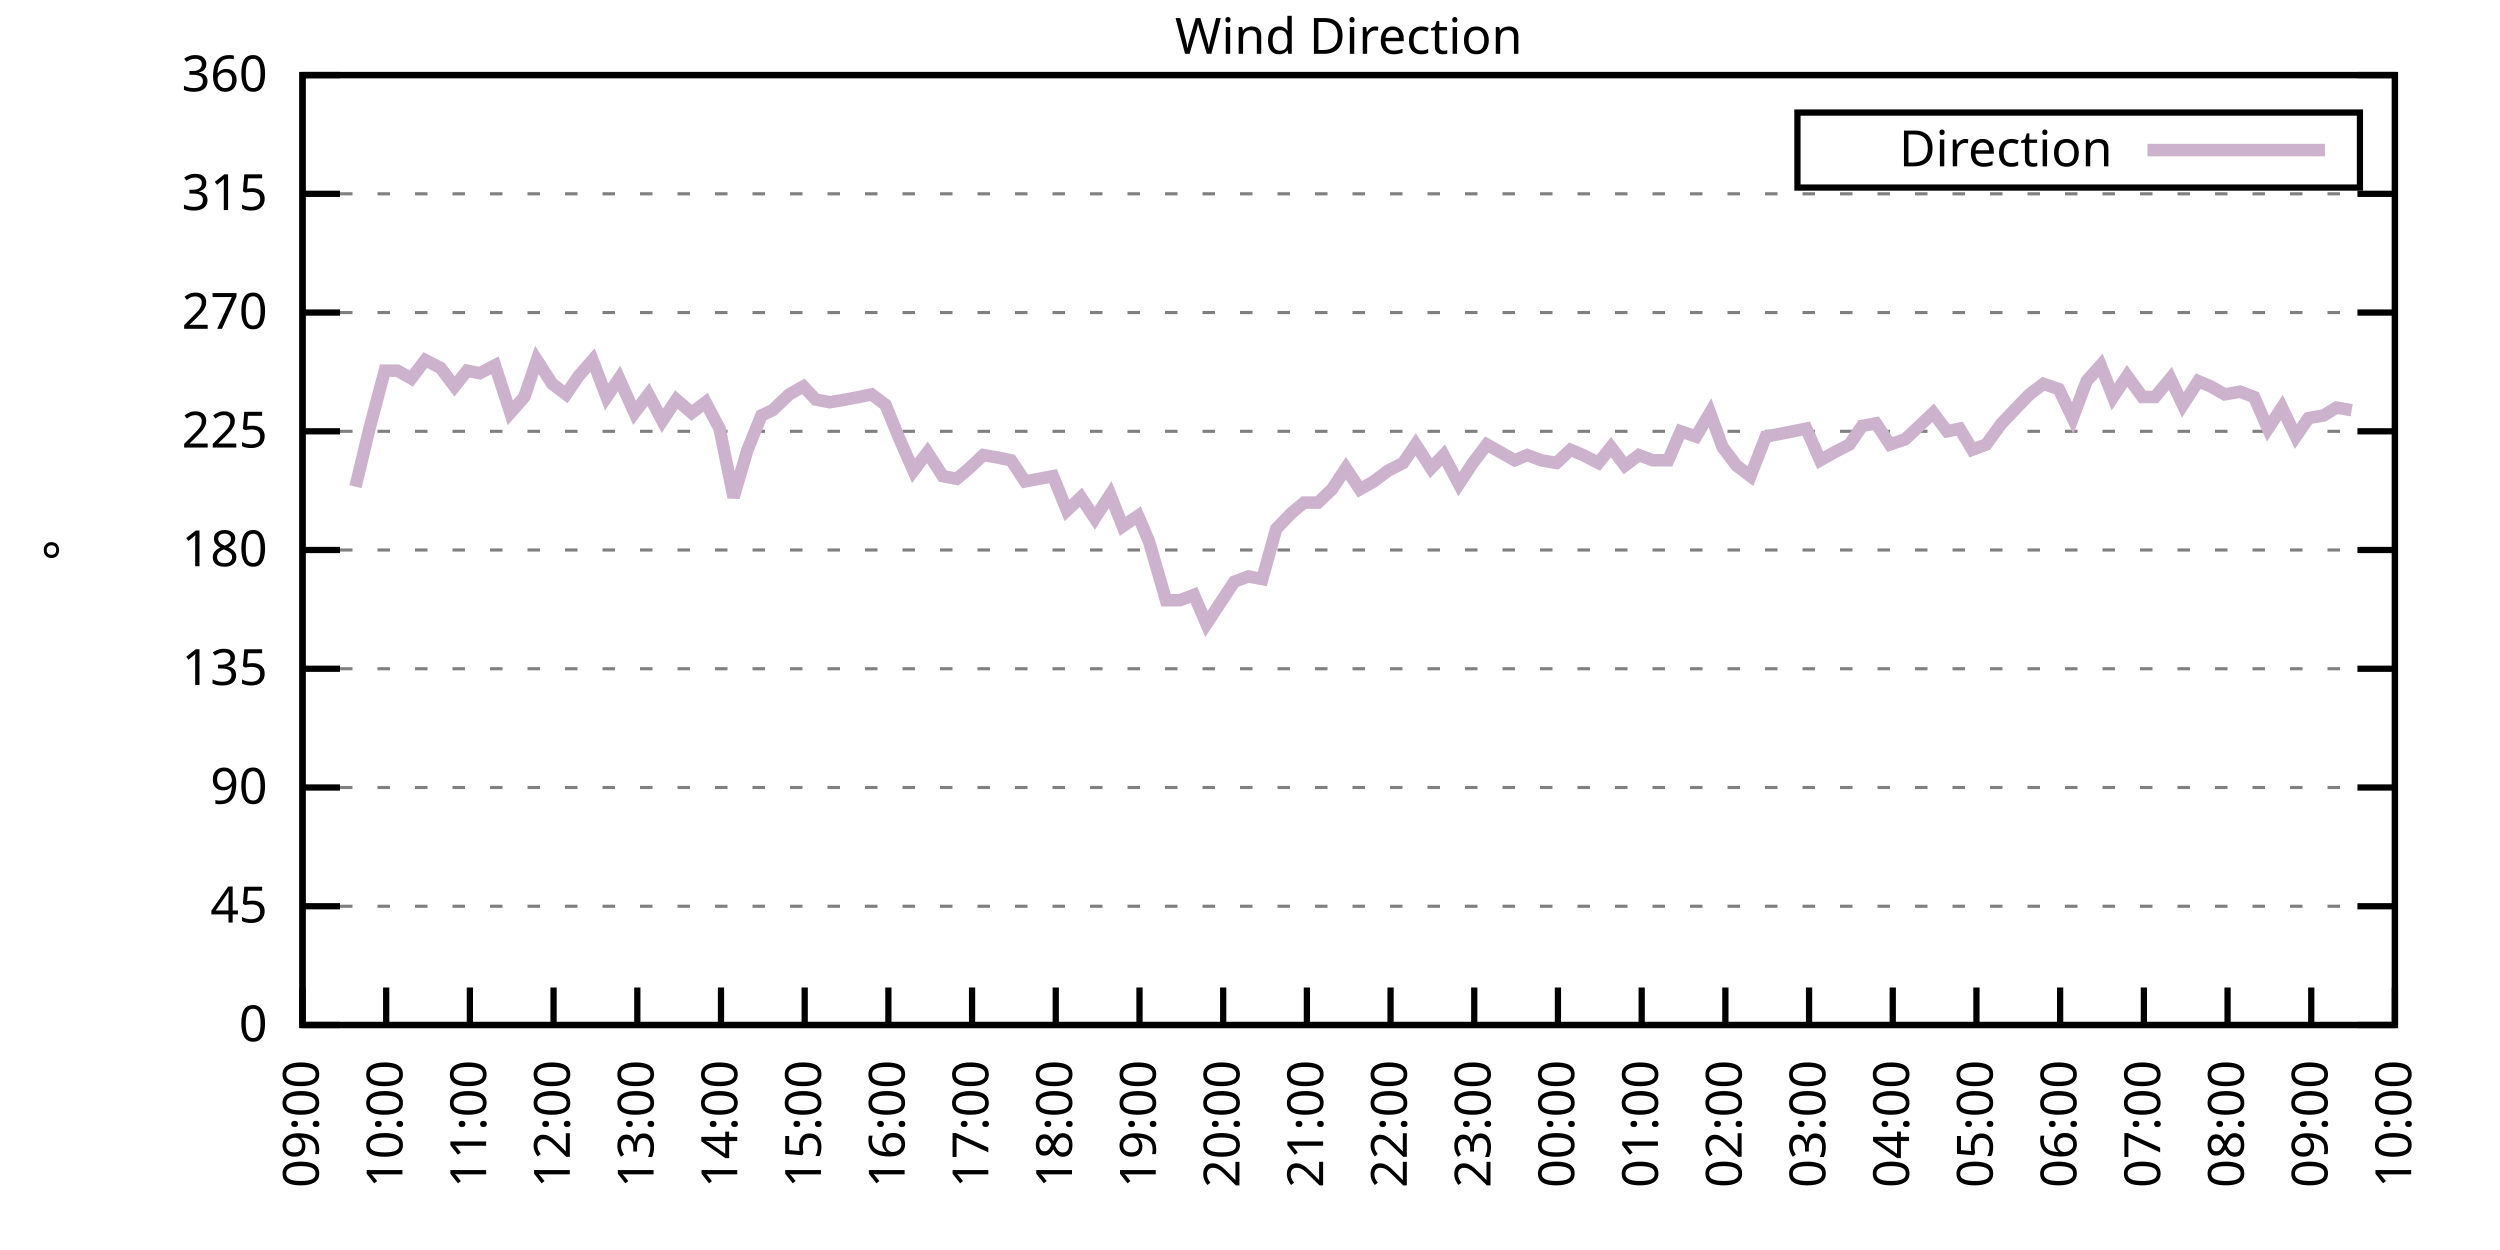
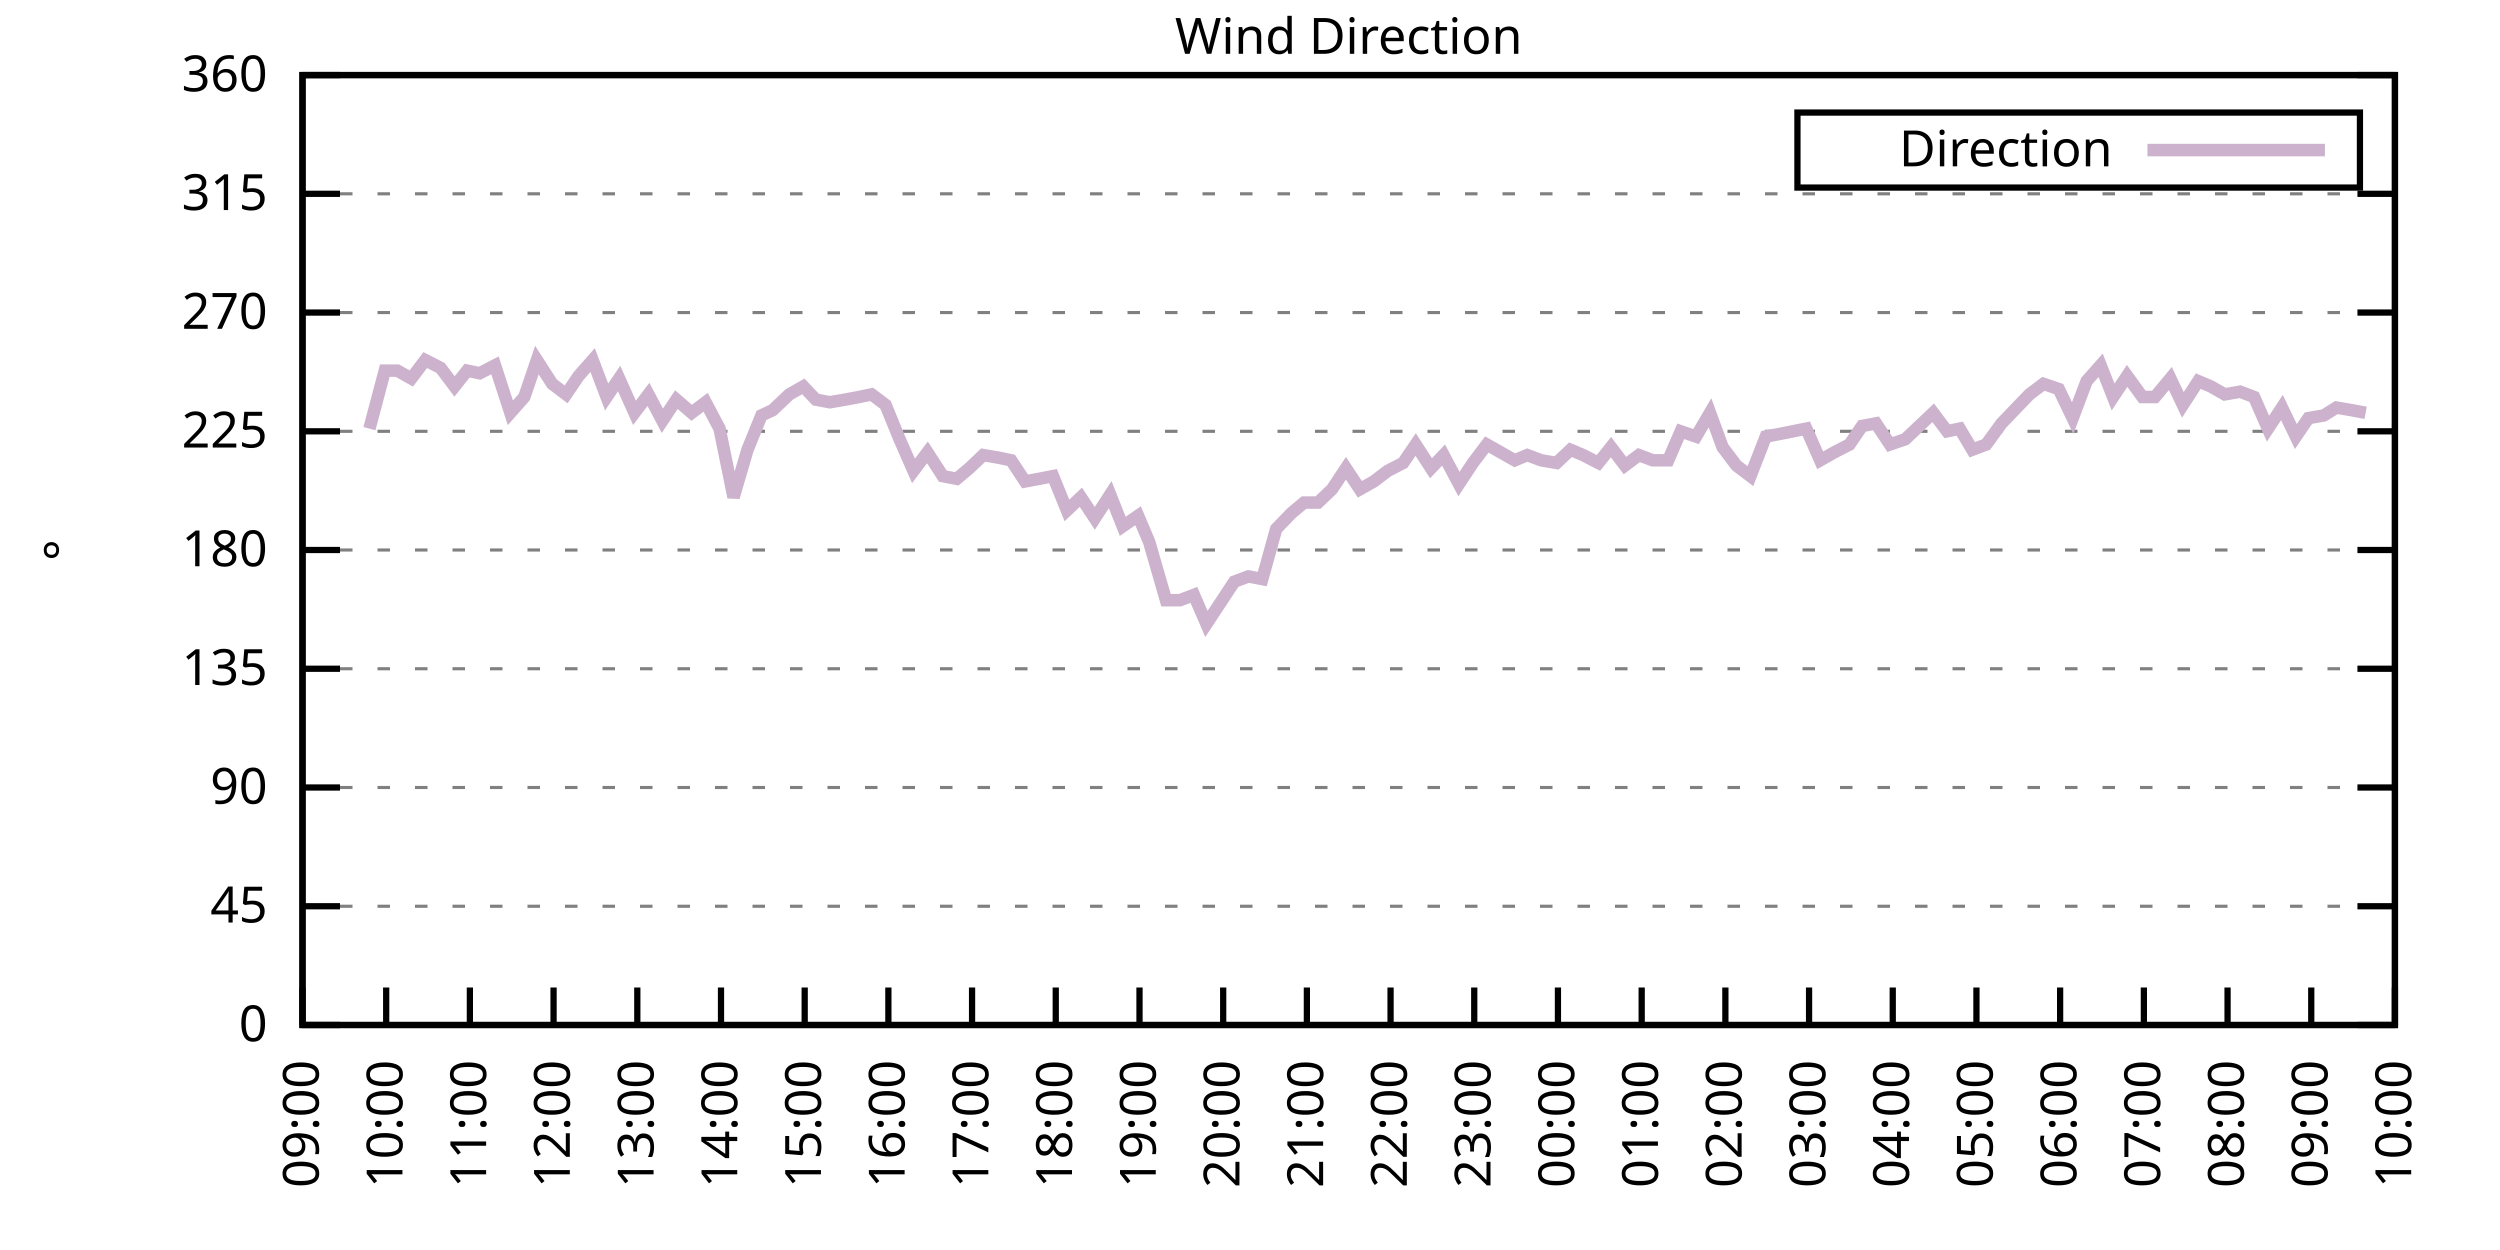
<svg xmlns="http://www.w3.org/2000/svg" xmlns:xlink="http://www.w3.org/1999/xlink" width="400" height="200" viewBox="0 0 400 200">
  <g id="gnuplot_canvas">
    <rect x="0" y="0" width="400" height="200" fill="none" />
    <defs>
      <circle id="gpDot" r="0.5" stroke-width="0.5" stroke="currentColor" />
      <path id="gpPt0" stroke-width="0.333" stroke="currentColor" d="M-1,0 h2 M0,-1 v2" />
      <path id="gpPt1" stroke-width="0.333" stroke="currentColor" d="M-1,-1 L1,1 M1,-1 L-1,1" />
      <path id="gpPt2" stroke-width="0.333" stroke="currentColor" d="M-1,0 L1,0 M0,-1 L0,1 M-1,-1 L1,1 M-1,1 L1,-1" />
      <rect id="gpPt3" stroke-width="0.333" stroke="currentColor" x="-1" y="-1" width="2" height="2" />
      <rect id="gpPt4" stroke-width="0.333" stroke="currentColor" fill="currentColor" x="-1" y="-1" width="2" height="2" />
      <circle id="gpPt5" stroke-width="0.333" stroke="currentColor" cx="0" cy="0" r="1" />
      <use xlink:href="#gpPt5" id="gpPt6" fill="currentColor" stroke="none" />
      <path id="gpPt7" stroke-width="0.333" stroke="currentColor" d="M0,-1.33 L-1.33,0.67 L1.33,0.67 z" />
      <use xlink:href="#gpPt7" id="gpPt8" fill="currentColor" stroke="none" />
      <use xlink:href="#gpPt7" id="gpPt9" stroke="currentColor" transform="rotate(180)" />
      <use xlink:href="#gpPt9" id="gpPt10" fill="currentColor" stroke="none" />
      <use xlink:href="#gpPt3" id="gpPt11" stroke="currentColor" transform="rotate(45)" />
      <use xlink:href="#gpPt11" id="gpPt12" fill="currentColor" stroke="none" />
      <path id="gpPt13" stroke-width="0.333" stroke="currentColor" d="M0,1.330 L1.265,0.411 L0.782,-1.067 L-0.782,-1.076 L-1.265,0.411 z" />
      <use xlink:href="#gpPt13" id="gpPt14" fill="currentColor" stroke="none" />
      <filter id="textbox" filterUnits="objectBoundingBox" x="0" y="0" height="1" width="1">
        <feFlood flood-color="white" flood-opacity="1" result="bgnd" />
        <feComposite in="SourceGraphic" in2="bgnd" operator="atop" />
      </filter>
      <filter id="greybox" filterUnits="objectBoundingBox" x="0" y="0" height="1" width="1">
        <feFlood flood-color="lightgrey" flood-opacity="1" result="grey" />
        <feComposite in="SourceGraphic" in2="grey" operator="atop" />
      </filter>
    </defs>
    <g fill="none" color="white" stroke="currentColor" stroke-width="1.00" stroke-linecap="butt" stroke-linejoin="miter">
</g>
    <g fill="none" color="black" stroke="currentColor" stroke-width="1.00" stroke-linecap="butt" stroke-linejoin="miter">
      <g stroke="none" shape-rendering="crispEdges">
        <polygon fill="rgb(255, 255, 255)" points="48.40,164.00 383.18,164.00 383.18,12.02 48.40,12.02 " />
      </g>
    </g>
    <g fill="none" color="black" stroke="currentColor" stroke-width="1.00" stroke-linecap="butt" stroke-linejoin="miter">
</g>
    <g fill="none" color="black" stroke="black" stroke-width="0.50" stroke-linecap="butt" stroke-linejoin="miter">
</g>
    <g fill="none" color="gray" stroke="currentColor" stroke-width="0.50" stroke-linecap="butt" stroke-linejoin="miter">
      <path stroke="gray" stroke-dasharray="2,4" class="gridline" d="M48.40,164.00 L383.19,164.00  " />
    </g>
    <g fill="none" color="gray" stroke="gray" stroke-width="1.00" stroke-linecap="butt" stroke-linejoin="miter">
</g>
    <g fill="none" color="black" stroke="currentColor" stroke-width="1.00" stroke-linecap="butt" stroke-linejoin="miter">
      <path stroke="black" d="M48.40,164.00 L54.40,164.00 M383.19,164.00 L377.19,164.00  " />
      <g transform="translate(42.80,166.60)" stroke="none" fill="black" font-family="Sans" font-size="8.00" text-anchor="end">
        <text>
          <tspan font-family="Sans"> 0</tspan>
        </text>
      </g>
    </g>
    <g fill="none" color="black" stroke="currentColor" stroke-width="1.00" stroke-linecap="butt" stroke-linejoin="miter">
</g>
    <g fill="none" color="black" stroke="black" stroke-width="0.50" stroke-linecap="butt" stroke-linejoin="miter">
</g>
    <g fill="none" color="gray" stroke="currentColor" stroke-width="0.50" stroke-linecap="butt" stroke-linejoin="miter">
      <path stroke="gray" stroke-dasharray="2,4" class="gridline" d="M48.40,145.00 L383.19,145.00  " />
    </g>
    <g fill="none" color="gray" stroke="gray" stroke-width="1.00" stroke-linecap="butt" stroke-linejoin="miter">
</g>
    <g fill="none" color="black" stroke="currentColor" stroke-width="1.00" stroke-linecap="butt" stroke-linejoin="miter">
      <path stroke="black" d="M48.40,145.00 L54.40,145.00 M383.19,145.00 L377.19,145.00  " />
      <g transform="translate(42.80,147.60)" stroke="none" fill="black" font-family="Sans" font-size="8.00" text-anchor="end">
        <text>
          <tspan font-family="Sans"> 45</tspan>
        </text>
      </g>
    </g>
    <g fill="none" color="black" stroke="currentColor" stroke-width="1.00" stroke-linecap="butt" stroke-linejoin="miter">
</g>
    <g fill="none" color="black" stroke="black" stroke-width="0.50" stroke-linecap="butt" stroke-linejoin="miter">
</g>
    <g fill="none" color="gray" stroke="currentColor" stroke-width="0.50" stroke-linecap="butt" stroke-linejoin="miter">
      <path stroke="gray" stroke-dasharray="2,4" class="gridline" d="M48.40,126.00 L383.19,126.00  " />
    </g>
    <g fill="none" color="gray" stroke="gray" stroke-width="1.00" stroke-linecap="butt" stroke-linejoin="miter">
</g>
    <g fill="none" color="black" stroke="currentColor" stroke-width="1.00" stroke-linecap="butt" stroke-linejoin="miter">
      <path stroke="black" d="M48.40,126.00 L54.40,126.00 M383.19,126.00 L377.19,126.00  " />
      <g transform="translate(42.80,128.60)" stroke="none" fill="black" font-family="Sans" font-size="8.00" text-anchor="end">
        <text>
          <tspan font-family="Sans"> 90</tspan>
        </text>
      </g>
    </g>
    <g fill="none" color="black" stroke="currentColor" stroke-width="1.00" stroke-linecap="butt" stroke-linejoin="miter">
</g>
    <g fill="none" color="black" stroke="black" stroke-width="0.50" stroke-linecap="butt" stroke-linejoin="miter">
</g>
    <g fill="none" color="gray" stroke="currentColor" stroke-width="0.50" stroke-linecap="butt" stroke-linejoin="miter">
      <path stroke="gray" stroke-dasharray="2,4" class="gridline" d="M48.40,107.00 L383.19,107.00  " />
    </g>
    <g fill="none" color="gray" stroke="gray" stroke-width="1.00" stroke-linecap="butt" stroke-linejoin="miter">
</g>
    <g fill="none" color="black" stroke="currentColor" stroke-width="1.00" stroke-linecap="butt" stroke-linejoin="miter">
      <path stroke="black" d="M48.40,107.00 L54.40,107.00 M383.19,107.00 L377.19,107.00  " />
      <g transform="translate(42.80,109.60)" stroke="none" fill="black" font-family="Sans" font-size="8.00" text-anchor="end">
        <text>
          <tspan font-family="Sans"> 135</tspan>
        </text>
      </g>
    </g>
    <g fill="none" color="black" stroke="currentColor" stroke-width="1.00" stroke-linecap="butt" stroke-linejoin="miter">
</g>
    <g fill="none" color="black" stroke="black" stroke-width="0.50" stroke-linecap="butt" stroke-linejoin="miter">
</g>
    <g fill="none" color="gray" stroke="currentColor" stroke-width="0.50" stroke-linecap="butt" stroke-linejoin="miter">
      <path stroke="gray" stroke-dasharray="2,4" class="gridline" d="M48.40,88.00 L383.19,88.00  " />
    </g>
    <g fill="none" color="gray" stroke="gray" stroke-width="1.00" stroke-linecap="butt" stroke-linejoin="miter">
</g>
    <g fill="none" color="black" stroke="currentColor" stroke-width="1.00" stroke-linecap="butt" stroke-linejoin="miter">
      <path stroke="black" d="M48.40,88.00 L54.40,88.00 M383.19,88.00 L377.19,88.00  " />
      <g transform="translate(42.80,90.60)" stroke="none" fill="black" font-family="Sans" font-size="8.00" text-anchor="end">
        <text>
          <tspan font-family="Sans"> 180</tspan>
        </text>
      </g>
    </g>
    <g fill="none" color="black" stroke="currentColor" stroke-width="1.00" stroke-linecap="butt" stroke-linejoin="miter">
</g>
    <g fill="none" color="black" stroke="black" stroke-width="0.50" stroke-linecap="butt" stroke-linejoin="miter">
</g>
    <g fill="none" color="gray" stroke="currentColor" stroke-width="0.50" stroke-linecap="butt" stroke-linejoin="miter">
      <path stroke="gray" stroke-dasharray="2,4" class="gridline" d="M48.40,69.01 L383.19,69.01  " />
    </g>
    <g fill="none" color="gray" stroke="gray" stroke-width="1.00" stroke-linecap="butt" stroke-linejoin="miter">
</g>
    <g fill="none" color="black" stroke="currentColor" stroke-width="1.00" stroke-linecap="butt" stroke-linejoin="miter">
      <path stroke="black" d="M48.40,69.01 L54.40,69.01 M383.19,69.01 L377.19,69.01  " />
      <g transform="translate(42.80,71.61)" stroke="none" fill="black" font-family="Sans" font-size="8.00" text-anchor="end">
        <text>
          <tspan font-family="Sans"> 225</tspan>
        </text>
      </g>
    </g>
    <g fill="none" color="black" stroke="currentColor" stroke-width="1.00" stroke-linecap="butt" stroke-linejoin="miter">
</g>
    <g fill="none" color="black" stroke="black" stroke-width="0.50" stroke-linecap="butt" stroke-linejoin="miter">
</g>
    <g fill="none" color="gray" stroke="currentColor" stroke-width="0.50" stroke-linecap="butt" stroke-linejoin="miter">
      <path stroke="gray" stroke-dasharray="2,4" class="gridline" d="M48.40,50.01 L383.19,50.01  " />
    </g>
    <g fill="none" color="gray" stroke="gray" stroke-width="1.00" stroke-linecap="butt" stroke-linejoin="miter">
</g>
    <g fill="none" color="black" stroke="currentColor" stroke-width="1.00" stroke-linecap="butt" stroke-linejoin="miter">
      <path stroke="black" d="M48.40,50.01 L54.40,50.01 M383.19,50.01 L377.19,50.01  " />
      <g transform="translate(42.80,52.61)" stroke="none" fill="black" font-family="Sans" font-size="8.00" text-anchor="end">
        <text>
          <tspan font-family="Sans"> 270</tspan>
        </text>
      </g>
    </g>
    <g fill="none" color="black" stroke="currentColor" stroke-width="1.00" stroke-linecap="butt" stroke-linejoin="miter">
</g>
    <g fill="none" color="black" stroke="black" stroke-width="0.50" stroke-linecap="butt" stroke-linejoin="miter">
</g>
    <g fill="none" color="gray" stroke="currentColor" stroke-width="0.50" stroke-linecap="butt" stroke-linejoin="miter">
      <path stroke="gray" stroke-dasharray="2,4" class="gridline" d="M48.40,31.01 L383.19,31.01  " />
    </g>
    <g fill="none" color="gray" stroke="gray" stroke-width="1.00" stroke-linecap="butt" stroke-linejoin="miter">
</g>
    <g fill="none" color="black" stroke="currentColor" stroke-width="1.00" stroke-linecap="butt" stroke-linejoin="miter">
      <path stroke="black" d="M48.40,31.01 L54.40,31.01 M383.19,31.01 L377.19,31.01  " />
      <g transform="translate(42.80,33.61)" stroke="none" fill="black" font-family="Sans" font-size="8.00" text-anchor="end">
        <text>
          <tspan font-family="Sans"> 315</tspan>
        </text>
      </g>
    </g>
    <g fill="none" color="black" stroke="currentColor" stroke-width="1.00" stroke-linecap="butt" stroke-linejoin="miter">
</g>
    <g fill="none" color="black" stroke="black" stroke-width="0.50" stroke-linecap="butt" stroke-linejoin="miter">
</g>
    <g fill="none" color="gray" stroke="currentColor" stroke-width="0.50" stroke-linecap="butt" stroke-linejoin="miter">
      <path stroke="gray" stroke-dasharray="2,4" class="gridline" d="M48.40,12.01 L383.19,12.01  " />
    </g>
    <g fill="none" color="gray" stroke="gray" stroke-width="1.00" stroke-linecap="butt" stroke-linejoin="miter">
</g>
    <g fill="none" color="black" stroke="currentColor" stroke-width="1.00" stroke-linecap="butt" stroke-linejoin="miter">
      <path stroke="black" d="M48.40,12.01 L54.40,12.01 M383.19,12.01 L377.19,12.01  " />
      <g transform="translate(42.80,14.61)" stroke="none" fill="black" font-family="Sans" font-size="8.00" text-anchor="end">
        <text>
          <tspan font-family="Sans"> 360</tspan>
        </text>
      </g>
    </g>
    <g fill="none" color="black" stroke="currentColor" stroke-width="1.00" stroke-linecap="butt" stroke-linejoin="miter">
      <path stroke="black" d="M48.40,164.00 L48.40,158.00  " />
      <g transform="translate(51.00,169.60) rotate(270.00)" stroke="none" fill="black" font-family="Sans" font-size="8.00" text-anchor="end">
        <text>
          <tspan font-family="Sans">09:00</tspan>
        </text>
      </g>
    </g>
    <g fill="none" color="black" stroke="currentColor" stroke-width="1.00" stroke-linecap="butt" stroke-linejoin="miter">
      <path stroke="black" d="M61.79,164.00 L61.79,158.00  " />
      <g transform="translate(64.39,169.60) rotate(270.00)" stroke="none" fill="black" font-family="Sans" font-size="8.00" text-anchor="end">
        <text>
          <tspan font-family="Sans">10:00</tspan>
        </text>
      </g>
    </g>
    <g fill="none" color="black" stroke="currentColor" stroke-width="1.00" stroke-linecap="butt" stroke-linejoin="miter">
      <path stroke="black" d="M75.18,164.00 L75.18,158.00  " />
      <g transform="translate(77.78,169.60) rotate(270.00)" stroke="none" fill="black" font-family="Sans" font-size="8.00" text-anchor="end">
        <text>
          <tspan font-family="Sans">11:00</tspan>
        </text>
      </g>
    </g>
    <g fill="none" color="black" stroke="currentColor" stroke-width="1.00" stroke-linecap="butt" stroke-linejoin="miter">
      <path stroke="black" d="M88.57,164.00 L88.57,158.00  " />
      <g transform="translate(91.17,169.60) rotate(270.00)" stroke="none" fill="black" font-family="Sans" font-size="8.00" text-anchor="end">
        <text>
          <tspan font-family="Sans">12:00</tspan>
        </text>
      </g>
    </g>
    <g fill="none" color="black" stroke="currentColor" stroke-width="1.00" stroke-linecap="butt" stroke-linejoin="miter">
      <path stroke="black" d="M101.97,164.00 L101.97,158.00  " />
      <g transform="translate(104.57,169.60) rotate(270.00)" stroke="none" fill="black" font-family="Sans" font-size="8.00" text-anchor="end">
        <text>
          <tspan font-family="Sans">13:00</tspan>
        </text>
      </g>
    </g>
    <g fill="none" color="black" stroke="currentColor" stroke-width="1.00" stroke-linecap="butt" stroke-linejoin="miter">
      <path stroke="black" d="M115.36,164.00 L115.36,158.00  " />
      <g transform="translate(117.96,169.60) rotate(270.00)" stroke="none" fill="black" font-family="Sans" font-size="8.00" text-anchor="end">
        <text>
          <tspan font-family="Sans">14:00</tspan>
        </text>
      </g>
    </g>
    <g fill="none" color="black" stroke="currentColor" stroke-width="1.00" stroke-linecap="butt" stroke-linejoin="miter">
      <path stroke="black" d="M128.75,164.00 L128.75,158.00  " />
      <g transform="translate(131.35,169.60) rotate(270.00)" stroke="none" fill="black" font-family="Sans" font-size="8.00" text-anchor="end">
        <text>
          <tspan font-family="Sans">15:00</tspan>
        </text>
      </g>
    </g>
    <g fill="none" color="black" stroke="currentColor" stroke-width="1.00" stroke-linecap="butt" stroke-linejoin="miter">
      <path stroke="black" d="M142.14,164.00 L142.14,158.00  " />
      <g transform="translate(144.74,169.60) rotate(270.00)" stroke="none" fill="black" font-family="Sans" font-size="8.00" text-anchor="end">
        <text>
          <tspan font-family="Sans">16:00</tspan>
        </text>
      </g>
    </g>
    <g fill="none" color="black" stroke="currentColor" stroke-width="1.00" stroke-linecap="butt" stroke-linejoin="miter">
      <path stroke="black" d="M155.53,164.00 L155.53,158.00  " />
      <g transform="translate(158.13,169.60) rotate(270.00)" stroke="none" fill="black" font-family="Sans" font-size="8.00" text-anchor="end">
        <text>
          <tspan font-family="Sans">17:00</tspan>
        </text>
      </g>
    </g>
    <g fill="none" color="black" stroke="currentColor" stroke-width="1.00" stroke-linecap="butt" stroke-linejoin="miter">
      <path stroke="black" d="M168.92,164.00 L168.92,158.00  " />
      <g transform="translate(171.52,169.60) rotate(270.00)" stroke="none" fill="black" font-family="Sans" font-size="8.00" text-anchor="end">
        <text>
          <tspan font-family="Sans">18:00</tspan>
        </text>
      </g>
    </g>
    <g fill="none" color="black" stroke="currentColor" stroke-width="1.00" stroke-linecap="butt" stroke-linejoin="miter">
      <path stroke="black" d="M182.32,164.00 L182.32,158.00  " />
      <g transform="translate(184.92,169.60) rotate(270.00)" stroke="none" fill="black" font-family="Sans" font-size="8.00" text-anchor="end">
        <text>
          <tspan font-family="Sans">19:00</tspan>
        </text>
      </g>
    </g>
    <g fill="none" color="black" stroke="currentColor" stroke-width="1.00" stroke-linecap="butt" stroke-linejoin="miter">
      <path stroke="black" d="M195.71,164.00 L195.71,158.00  " />
      <g transform="translate(198.31,169.60) rotate(270.00)" stroke="none" fill="black" font-family="Sans" font-size="8.00" text-anchor="end">
        <text>
          <tspan font-family="Sans">20:00</tspan>
        </text>
      </g>
    </g>
    <g fill="none" color="black" stroke="currentColor" stroke-width="1.00" stroke-linecap="butt" stroke-linejoin="miter">
      <path stroke="black" d="M209.10,164.00 L209.10,158.00  " />
      <g transform="translate(211.70,169.60) rotate(270.00)" stroke="none" fill="black" font-family="Sans" font-size="8.00" text-anchor="end">
        <text>
          <tspan font-family="Sans">21:00</tspan>
        </text>
      </g>
    </g>
    <g fill="none" color="black" stroke="currentColor" stroke-width="1.00" stroke-linecap="butt" stroke-linejoin="miter">
      <path stroke="black" d="M222.49,164.00 L222.49,158.00  " />
      <g transform="translate(225.09,169.60) rotate(270.00)" stroke="none" fill="black" font-family="Sans" font-size="8.00" text-anchor="end">
        <text>
          <tspan font-family="Sans">22:00</tspan>
        </text>
      </g>
    </g>
    <g fill="none" color="black" stroke="currentColor" stroke-width="1.00" stroke-linecap="butt" stroke-linejoin="miter">
      <path stroke="black" d="M235.88,164.00 L235.88,158.00  " />
      <g transform="translate(238.48,169.60) rotate(270.00)" stroke="none" fill="black" font-family="Sans" font-size="8.00" text-anchor="end">
        <text>
          <tspan font-family="Sans">23:00</tspan>
        </text>
      </g>
    </g>
    <g fill="none" color="black" stroke="currentColor" stroke-width="1.00" stroke-linecap="butt" stroke-linejoin="miter">
      <path stroke="black" d="M249.27,164.00 L249.27,158.00  " />
      <g transform="translate(251.87,169.60) rotate(270.00)" stroke="none" fill="black" font-family="Sans" font-size="8.00" text-anchor="end">
        <text>
          <tspan font-family="Sans">00:00</tspan>
        </text>
      </g>
    </g>
    <g fill="none" color="black" stroke="currentColor" stroke-width="1.00" stroke-linecap="butt" stroke-linejoin="miter">
      <path stroke="black" d="M262.67,164.00 L262.67,158.00  " />
      <g transform="translate(265.27,169.60) rotate(270.00)" stroke="none" fill="black" font-family="Sans" font-size="8.00" text-anchor="end">
        <text>
          <tspan font-family="Sans">01:00</tspan>
        </text>
      </g>
    </g>
    <g fill="none" color="black" stroke="currentColor" stroke-width="1.00" stroke-linecap="butt" stroke-linejoin="miter">
      <path stroke="black" d="M276.06,164.00 L276.06,158.00  " />
      <g transform="translate(278.66,169.60) rotate(270.00)" stroke="none" fill="black" font-family="Sans" font-size="8.00" text-anchor="end">
        <text>
          <tspan font-family="Sans">02:00</tspan>
        </text>
      </g>
    </g>
    <g fill="none" color="black" stroke="currentColor" stroke-width="1.00" stroke-linecap="butt" stroke-linejoin="miter">
      <path stroke="black" d="M289.45,164.00 L289.45,158.00  " />
      <g transform="translate(292.05,169.60) rotate(270.00)" stroke="none" fill="black" font-family="Sans" font-size="8.00" text-anchor="end">
        <text>
          <tspan font-family="Sans">03:00</tspan>
        </text>
      </g>
    </g>
    <g fill="none" color="black" stroke="currentColor" stroke-width="1.00" stroke-linecap="butt" stroke-linejoin="miter">
      <path stroke="black" d="M302.84,164.00 L302.84,158.00  " />
      <g transform="translate(305.44,169.60) rotate(270.00)" stroke="none" fill="black" font-family="Sans" font-size="8.00" text-anchor="end">
        <text>
          <tspan font-family="Sans">04:00</tspan>
        </text>
      </g>
    </g>
    <g fill="none" color="black" stroke="currentColor" stroke-width="1.00" stroke-linecap="butt" stroke-linejoin="miter">
      <path stroke="black" d="M316.23,164.00 L316.23,158.00  " />
      <g transform="translate(318.83,169.60) rotate(270.00)" stroke="none" fill="black" font-family="Sans" font-size="8.00" text-anchor="end">
        <text>
          <tspan font-family="Sans">05:00</tspan>
        </text>
      </g>
    </g>
    <g fill="none" color="black" stroke="currentColor" stroke-width="1.00" stroke-linecap="butt" stroke-linejoin="miter">
      <path stroke="black" d="M329.62,164.00 L329.62,158.00  " />
      <g transform="translate(332.22,169.60) rotate(270.00)" stroke="none" fill="black" font-family="Sans" font-size="8.00" text-anchor="end">
        <text>
          <tspan font-family="Sans">06:00</tspan>
        </text>
      </g>
    </g>
    <g fill="none" color="black" stroke="currentColor" stroke-width="1.00" stroke-linecap="butt" stroke-linejoin="miter">
      <path stroke="black" d="M343.02,164.00 L343.02,158.00  " />
      <g transform="translate(345.62,169.60) rotate(270.00)" stroke="none" fill="black" font-family="Sans" font-size="8.00" text-anchor="end">
        <text>
          <tspan font-family="Sans">07:00</tspan>
        </text>
      </g>
    </g>
    <g fill="none" color="black" stroke="currentColor" stroke-width="1.00" stroke-linecap="butt" stroke-linejoin="miter">
      <path stroke="black" d="M356.41,164.00 L356.41,158.00  " />
      <g transform="translate(359.01,169.60) rotate(270.00)" stroke="none" fill="black" font-family="Sans" font-size="8.00" text-anchor="end">
        <text>
          <tspan font-family="Sans">08:00</tspan>
        </text>
      </g>
    </g>
    <g fill="none" color="black" stroke="currentColor" stroke-width="1.00" stroke-linecap="butt" stroke-linejoin="miter">
      <path stroke="black" d="M369.80,164.00 L369.80,158.00  " />
      <g transform="translate(372.40,169.60) rotate(270.00)" stroke="none" fill="black" font-family="Sans" font-size="8.00" text-anchor="end">
        <text>
          <tspan font-family="Sans">09:00</tspan>
        </text>
      </g>
    </g>
    <g fill="none" color="black" stroke="currentColor" stroke-width="1.00" stroke-linecap="butt" stroke-linejoin="miter">
      <path stroke="black" d="M383.19,164.00 L383.19,158.00  " />
      <g transform="translate(385.79,169.60) rotate(270.00)" stroke="none" fill="black" font-family="Sans" font-size="8.00" text-anchor="end">
        <text>
          <tspan font-family="Sans">10:00</tspan>
        </text>
      </g>
    </g>
    <g fill="none" color="black" stroke="currentColor" stroke-width="1.00" stroke-linecap="butt" stroke-linejoin="miter">
</g>
    <g fill="none" color="black" stroke="currentColor" stroke-width="1.00" stroke-linecap="butt" stroke-linejoin="miter">
      <path stroke="black" d="M48.40,12.01 L48.40,164.00 L383.19,164.00 L383.19,12.01 L48.40,12.01 Z  " />
    </g>
    <g fill="none" color="black" stroke="currentColor" stroke-width="1.00" stroke-linecap="butt" stroke-linejoin="miter">
</g>
    <g fill="none" color="black" stroke="currentColor" stroke-width="1.00" stroke-linecap="butt" stroke-linejoin="miter">
      <path stroke="black" d="M287.59,30.01 L287.59,18.01 L377.59,18.01 L377.59,30.01 L287.59,30.01 Z  " />
    </g>
    <g id="Wind_direction_plot_1">
      <g fill="none" color="white" stroke="black" stroke-width="2.00" stroke-linecap="butt" stroke-linejoin="miter">
</g>
      <g fill="none" color="black" stroke="currentColor" stroke-width="2.00" stroke-linecap="butt" stroke-linejoin="miter">
        <g transform="translate(337.99,26.61)" stroke="none" fill="black" font-family="Sans" font-size="8.00" text-anchor="end">
          <text>
            <tspan font-family="Sans">Direction</tspan>
          </text>
        </g>
      </g>
      <g fill="none" color="black" stroke="currentColor" stroke-width="2.00" stroke-linecap="butt" stroke-linejoin="miter">
-         <path stroke="rgb(204, 178, 204)" d="M343.59,24.01 L371.99,24.01 M56.88,77.87 L59.11,68.58 L61.57,59.30 L63.58,59.30 L65.81,60.56 L68.04,57.61   L70.50,58.87 L72.73,61.83 L74.74,59.30 L76.75,59.72 L79.20,58.45 L81.66,66.05 L83.89,63.52 L85.90,57.61   L88.35,61.41 L90.58,63.10 L92.59,60.14 L94.82,57.61 L97.06,63.52 L99.06,60.56 L101.52,66.05 L103.75,63.10   L105.98,67.32 L108.22,63.94 L110.67,66.05 L112.90,64.36 L115.13,68.58 L117.37,79.56 L119.60,71.96 L121.83,66.47   L123.62,65.63 L126.29,63.10 L128.53,61.83 L130.54,63.94 L132.77,64.36 L135.22,63.94 L137.45,63.52 L139.46,63.10   L141.69,64.78 L143.93,70.27 L146.16,75.34 L148.39,72.38 L150.85,76.18 L153.08,76.61 L155.09,74.92 L157.32,72.81   L159.77,73.23 L161.78,73.65 L164.01,77.03 L166.25,76.61 L168.48,76.18 L170.71,81.67 L172.94,79.56 L175.17,82.94   L177.63,79.14 L179.64,84.21 L182.09,82.52 L183.88,86.74 L186.56,96.03 L188.79,96.03 L191.02,95.18 L193.03,99.83   L197.49,93.07 L199.73,92.23 L201.96,92.65 L204.19,84.63 L206.64,82.09 L208.65,80.41 L210.88,80.41 L213.12,78.29   L215.35,74.92 L217.58,78.29 L219.81,77.03 L222.04,75.34 L224.50,74.07 L226.51,71.12 L228.96,74.92 L230.97,72.81   L233.43,77.45 L235.66,74.07 L237.89,71.12 L240.12,72.38 L242.36,73.65 L244.36,72.81 L246.60,73.65 L249.05,74.07   L251.28,71.96 L253.29,72.81 L255.75,74.07 L257.76,71.54 L259.99,74.49 L262.22,72.81 L264.45,73.65 L266.91,73.65   L268.92,69.01 L271.37,69.85 L273.60,66.05 L275.61,71.54 L277.84,74.49 L280.07,76.18 L282.53,69.85 L284.76,69.43   L289.00,68.58 L291.23,73.65 L293.47,72.38 L295.92,71.12 L297.93,68.16 L300.16,67.74 L302.39,71.12 L304.85,70.27   L307.08,68.16 L309.31,66.05 L311.54,69.01 L313.55,68.58 L315.56,71.96 L317.79,71.12 L320.25,67.74 L324.71,63.10   L326.95,61.41 L329.40,62.25 L331.63,66.90 L333.86,60.98 L336.10,58.45 L338.10,63.52 L340.34,60.14 L342.79,63.52   L344.80,63.52 L347.26,60.56 L349.26,64.78 L351.72,60.98 L353.73,61.83 L355.96,63.10 L358.42,62.67 L360.65,63.52   L362.88,68.58 L365.11,65.21 L367.34,69.85 L369.35,66.90 L371.81,66.47 L373.82,65.21 L376.27,65.63  " />
+         <path stroke="rgb(204, 178, 204)" d="M343.59,24.01 L371.99,24.01 M59.11,68.58 L61.57,59.30 L63.58,59.30 L65.81,60.56 L68.04,57.61 L70.50,58.87   L72.73,61.83 L74.74,59.30 L76.75,59.72 L79.20,58.45 L81.66,66.05 L83.89,63.52 L85.90,57.61 L88.35,61.41   L90.58,63.10 L92.59,60.14 L94.82,57.61 L97.06,63.52 L99.06,60.56 L101.52,66.05 L103.75,63.10 L105.98,67.32   L108.22,63.94 L110.67,66.05 L112.90,64.36 L115.13,68.58 L117.37,79.56 L119.60,71.96 L121.83,66.47 L123.62,65.63   L126.29,63.10 L128.53,61.83 L130.54,63.94 L132.77,64.36 L135.22,63.94 L137.45,63.52 L139.46,63.10 L141.69,64.78   L143.93,70.27 L146.16,75.34 L148.39,72.38 L150.85,76.18 L153.08,76.61 L155.09,74.92 L157.32,72.81 L159.77,73.23   L161.78,73.65 L164.01,77.03 L166.25,76.61 L168.48,76.18 L170.71,81.67 L172.94,79.56 L175.17,82.94 L177.63,79.14   L179.64,84.21 L182.09,82.52 L183.88,86.74 L186.56,96.03 L188.79,96.03 L191.02,95.18 L193.03,99.83 L197.49,93.07   L199.73,92.23 L201.96,92.65 L204.19,84.63 L206.64,82.09 L208.65,80.41 L210.88,80.41 L213.12,78.29 L215.35,74.92   L217.58,78.29 L219.81,77.03 L222.04,75.34 L224.50,74.07 L226.51,71.12 L228.96,74.92 L230.97,72.81 L233.43,77.45   L235.66,74.07 L237.89,71.12 L240.12,72.38 L242.36,73.65 L244.36,72.81 L246.60,73.65 L249.05,74.07 L251.28,71.96   L253.29,72.81 L255.75,74.07 L257.76,71.54 L259.99,74.49 L262.22,72.81 L264.45,73.65 L266.91,73.65 L268.92,69.01   L271.37,69.85 L273.60,66.05 L275.61,71.54 L277.84,74.49 L280.07,76.18 L282.53,69.85 L284.76,69.43 L289.00,68.58   L291.23,73.65 L293.47,72.38 L295.92,71.12 L297.93,68.16 L300.16,67.74 L302.39,71.12 L304.85,70.27 L307.08,68.16   L309.31,66.05 L311.54,69.01 L313.55,68.58 L315.56,71.96 L317.79,71.12 L320.25,67.74 L324.71,63.10 L326.95,61.41   L329.40,62.25 L331.63,66.90 L333.86,60.98 L336.10,58.45 L338.10,63.52 L340.34,60.14 L342.79,63.52 L344.80,63.52   L347.26,60.56 L349.26,64.78 L351.72,60.98 L353.73,61.83 L355.96,63.10 L358.42,62.67 L360.65,63.52 L362.88,68.58   L365.11,65.21 L367.34,69.85 L369.35,66.90 L371.81,66.47 L373.82,65.21 L376.27,65.63 L378.50,66.05  " />
      </g>
    </g>
    <g fill="none" color="black" stroke="currentColor" stroke-width="2.00" stroke-linecap="butt" stroke-linejoin="miter">
</g>
    <g fill="none" color="black" stroke="black" stroke-width="1.00" stroke-linecap="butt" stroke-linejoin="miter">
</g>
    <g fill="none" color="black" stroke="currentColor" stroke-width="1.00" stroke-linecap="butt" stroke-linejoin="miter">
      <path stroke="black" d="M48.40,12.01 L48.40,164.00 L383.19,164.00 L383.19,12.01 L48.40,12.01 Z  " />
      <g transform="translate(12.80,88.01) rotate(270.00)" stroke="none" fill="black" font-family="Sans" font-size="8.00" text-anchor="middle">
        <text>
          <tspan font-family="Sans">°</tspan>
        </text>
      </g>
    </g>
    <g fill="none" color="black" stroke="currentColor" stroke-width="1.00" stroke-linecap="butt" stroke-linejoin="miter">
</g>
    <g fill="none" color="black" stroke="currentColor" stroke-width="1.00" stroke-linecap="butt" stroke-linejoin="miter">
      <g transform="translate(215.79,8.61)" stroke="none" fill="black" font-family="Sans" font-size="8.00" text-anchor="middle">
        <text>
          <tspan font-family="Sans">Wind Direction</tspan>
        </text>
      </g>
    </g>
    <g fill="none" color="black" stroke="currentColor" stroke-width="1.00" stroke-linecap="butt" stroke-linejoin="miter">
</g>
  </g>
</svg>
